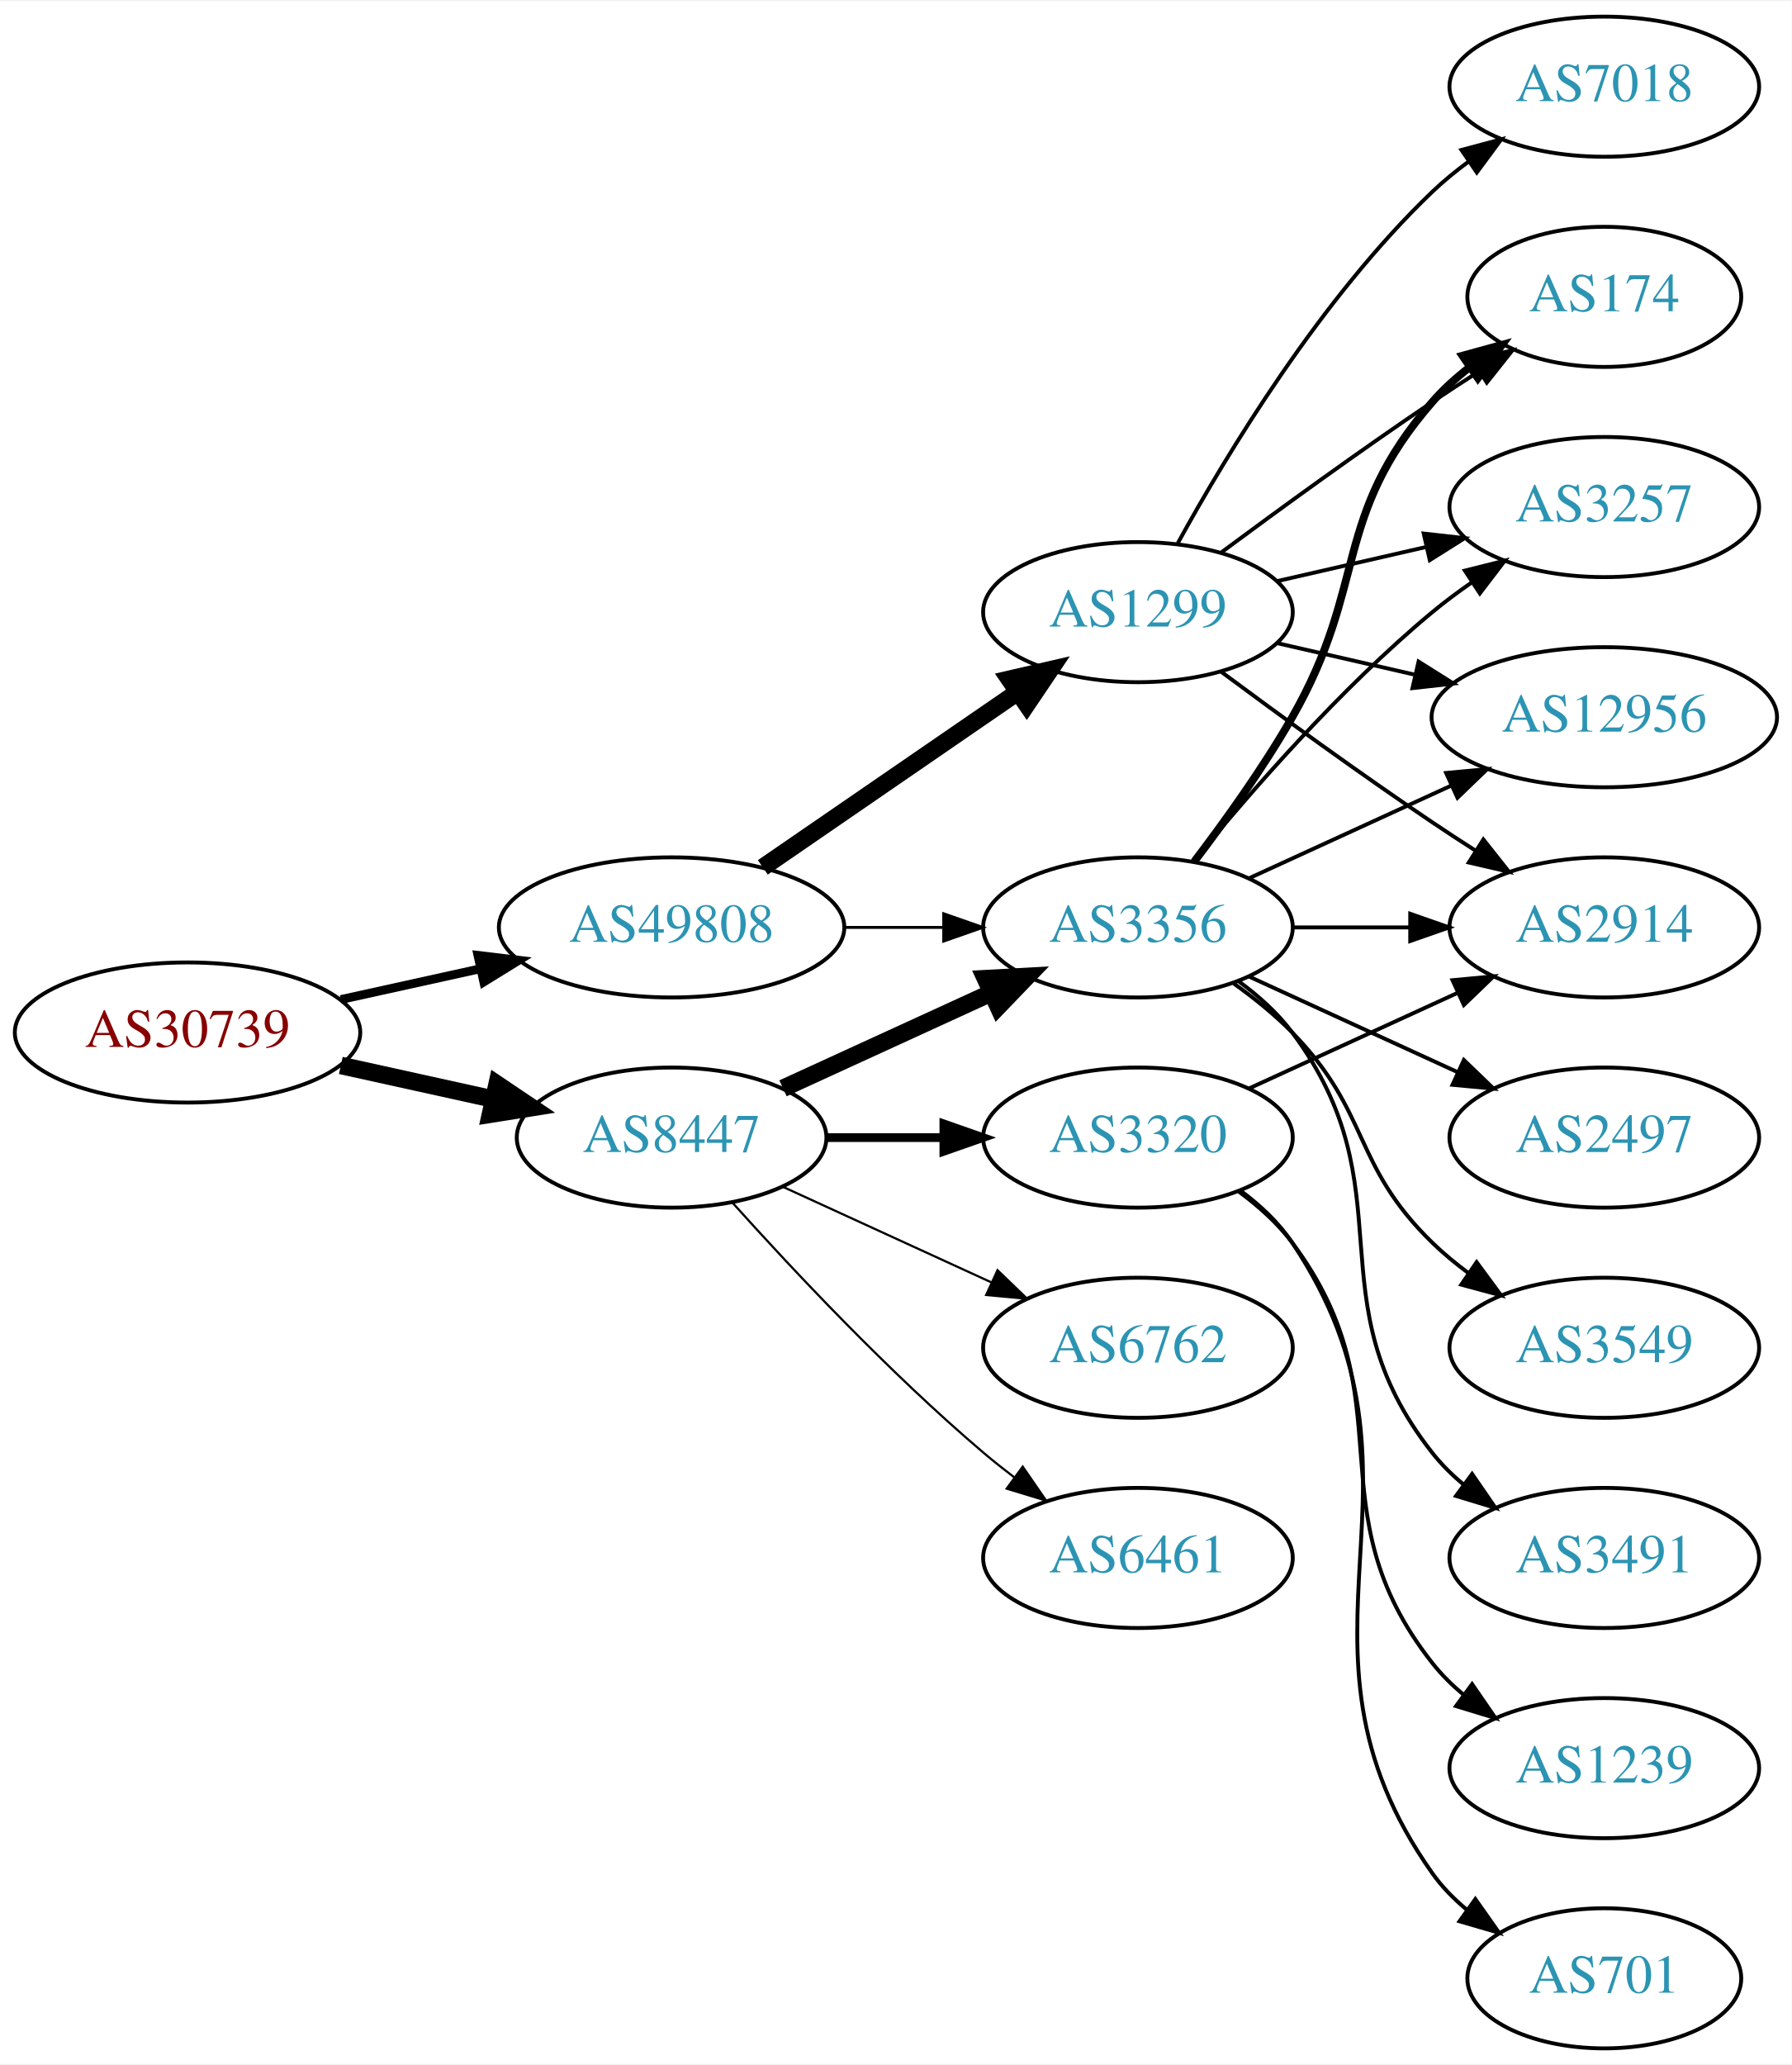
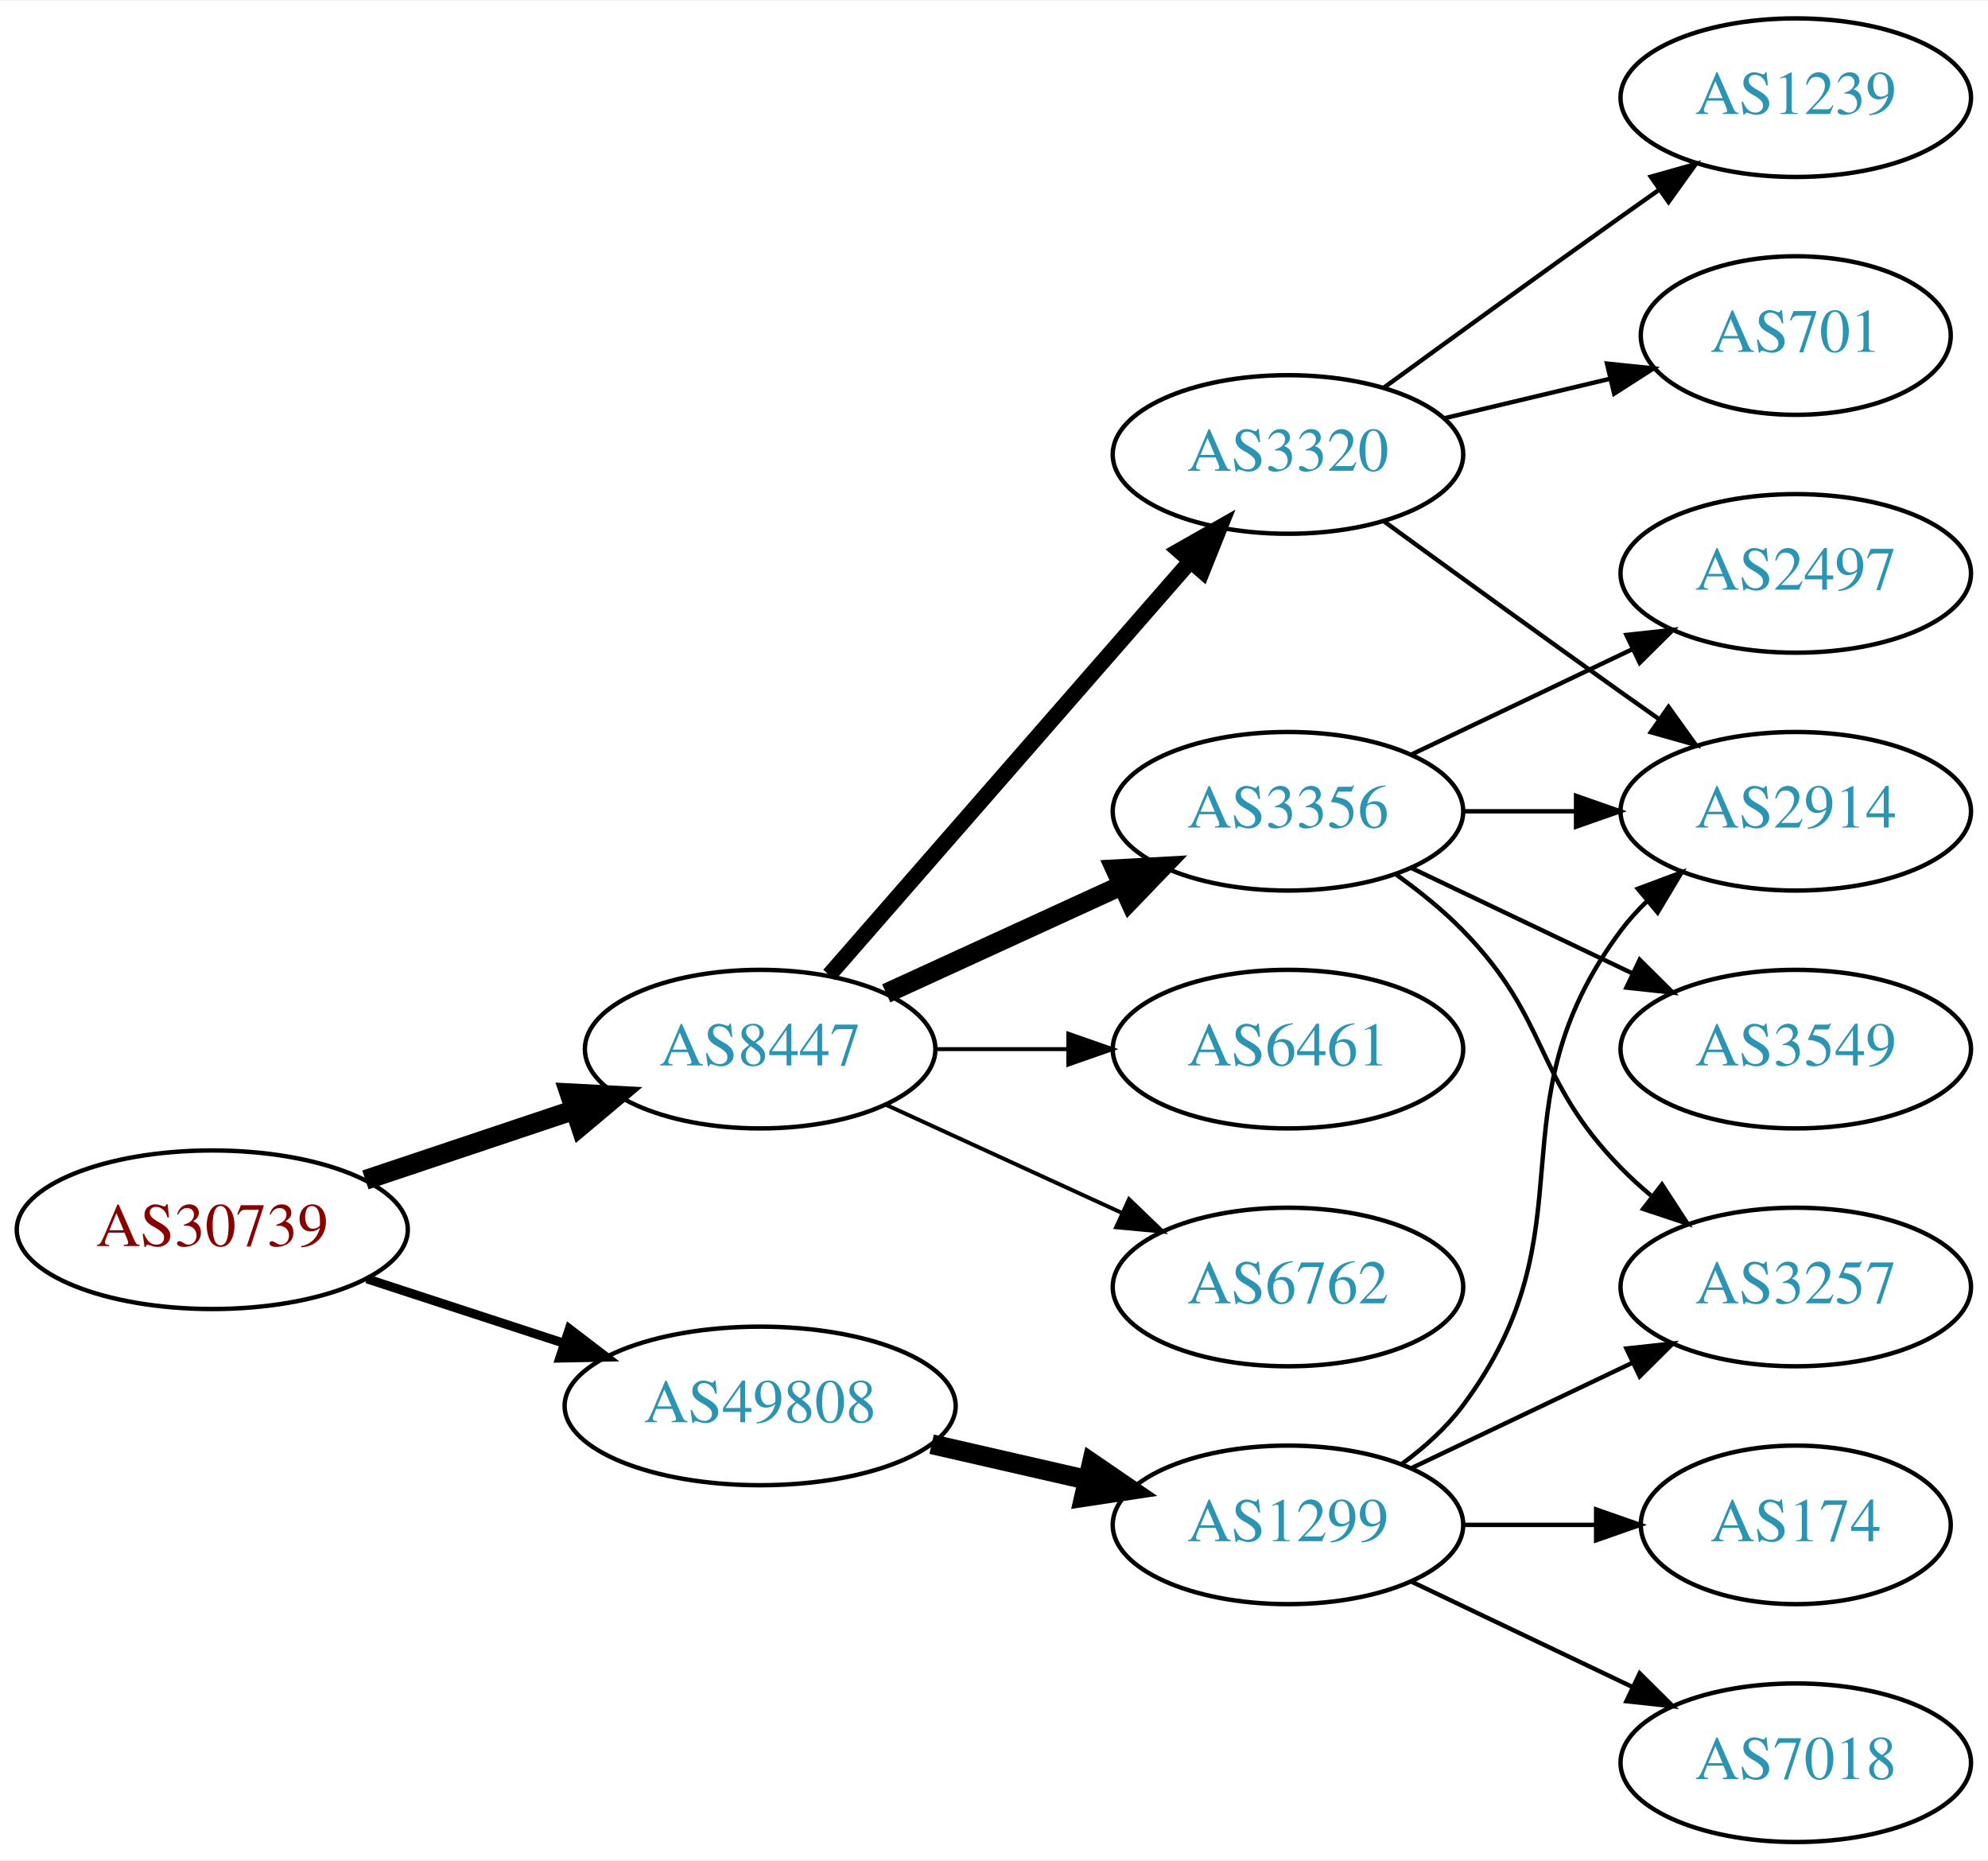
- <svg xmlns="http://www.w3.org/2000/svg" xmlns:xlink="http://www.w3.org/1999/xlink" width="460pt" height="530pt" viewBox="0.00 0.00 460.47 530.00">
-   <g id="graph0" class="graph" transform="scale(1 1) rotate(0) translate(4 526)">
-     <polygon fill="white" stroke="none" points="-4,4 -4,-526 456.469,-526 456.469,4 -4,4" />
+ <svg xmlns="http://www.w3.org/2000/svg" xmlns:xlink="http://www.w3.org/1999/xlink" width="451pt" height="422pt" viewBox="0.00 0.00 451.37 422.00">
+   <g id="graph0" class="graph" transform="scale(1 1) rotate(0) translate(4 418)">
+     <polygon fill="white" stroke="none" points="-4,4 -4,-418 447.37,-418 447.37,4 -4,4" />
    <g id="node1" class="node">
      <g id="a_node1">
        <a xlink:href="/asn/30739" xlink:title="AS30739 ~ Lenzing AG [AT]">
-           <ellipse fill="#ffffff" stroke="black" cx="44.196" cy="-261" rx="44.393" ry="18" />
-           <text text-anchor="middle" x="44.196" y="-257.3" font-family="Times,serif" font-size="14.00" fill="#880000">AS30739</text>
+           <ellipse fill="#ffffff" stroke="black" cx="44.196" cy="-139" rx="44.393" ry="18" />
+           <text text-anchor="middle" x="44.196" y="-135.3" font-family="Times,serif" font-size="14.00" fill="#880000">AS30739</text>
        </a>
      </g>
    </g>
    <g id="node2" class="node">
      <g id="a_node2">
        <a xlink:href="/asn/8447" xlink:title="AS8447 ~ A1 Telekom Austria AG [AT]">
-           <ellipse fill="#ffffff" stroke="black" cx="168.588" cy="-234" rx="39.794" ry="18" />
-           <text text-anchor="middle" x="168.588" y="-230.3" font-family="Times,serif" font-size="14.00" fill="#2c94b3">AS8447</text>
+           <ellipse fill="#ffffff" stroke="black" cx="168.588" cy="-180" rx="39.794" ry="18" />
+           <text text-anchor="middle" x="168.588" y="-176.3" font-family="Times,serif" font-size="14.00" fill="#2c94b3">AS8447</text>
        </a>
      </g>
    </g>
    <g id="edge1" class="edge">
-       <path fill="none" stroke="black" stroke-width="4.5" d="M83.586,-252.531C95.977,-249.798 109.824,-246.743 122.644,-243.915" />
-       <polygon fill="black" stroke="black" stroke-width="4.5" points="123.742,-247.705 132.659,-241.705 122.045,-240.015 123.742,-247.705" />
+       <path fill="none" stroke="black" stroke-width="4.5" d="M78.964,-150.312C93.591,-155.212 110.853,-160.994 126.239,-166.148" />
+       <polygon fill="black" stroke="black" stroke-width="4.5" points="125.299,-169.986 136.032,-169.429 127.801,-162.519 125.299,-169.986" />
    </g>
    <g id="node3" class="node">
      <g id="a_node3">
        <a xlink:href="/asn/49808" xlink:title="AS49808 ~ POWERSPEED-AS [AT]">
-           <ellipse fill="#ffffff" stroke="black" cx="168.588" cy="-288" rx="44.393" ry="18" />
-           <text text-anchor="middle" x="168.588" y="-284.3" font-family="Times,serif" font-size="14.00" fill="#2c94b3">AS49808</text>
+           <ellipse fill="#ffffff" stroke="black" cx="168.588" cy="-99" rx="44.393" ry="18" />
+           <text text-anchor="middle" x="168.588" y="-95.3" font-family="Times,serif" font-size="14.00" fill="#2c94b3">AS49808</text>
        </a>
      </g>
    </g>
    <g id="edge2" class="edge">
-       <path fill="none" stroke="black" stroke-width="2.25" d="M83.586,-269.469C94.978,-271.982 107.6,-274.767 119.525,-277.397" />
-       <polygon fill="black" stroke="black" stroke-width="2.25" points="118.815,-280.825 129.335,-279.561 120.323,-273.989 118.815,-280.825" />
+       <path fill="none" stroke="black" stroke-width="2.045" d="M79.289,-127.858C93.082,-123.35 109.177,-118.09 123.819,-113.305" />
+       <polygon fill="black" stroke="black" stroke-width="2.045" points="125.26,-116.516 133.678,-110.082 123.085,-109.862 125.26,-116.516" />
    </g>
    <g id="node4" class="node">
      <g id="a_node4">
-         <a xlink:href="/asn/3320" xlink:title="AS3320 ~ DTAG [DE]">
-           <ellipse fill="#ffffff" stroke="black" cx="288.431" cy="-234" rx="39.794" ry="18" />
-           <text text-anchor="middle" x="288.431" y="-230.3" font-family="Times,serif" font-size="14.00" fill="#2c94b3">AS3320</text>
+         <a xlink:href="/asn/6461" xlink:title="AS6461 ~ Zayo Bandwidth [US]">
+           <ellipse fill="#ffffff" stroke="black" cx="288.431" cy="-180" rx="39.794" ry="18" />
+           <text text-anchor="middle" x="288.431" y="-176.3" font-family="Times,serif" font-size="14.00" fill="#2c94b3">AS6461</text>
        </a>
      </g>
    </g>
    <g id="edge3" class="edge">
-       <path fill="none" stroke="black" stroke-width="2.25" d="M208.501,-234C218.054,-234 228.404,-234 238.367,-234" />
-       <polygon fill="black" stroke="black" stroke-width="2.25" points="238.559,-237.5 248.559,-234 238.559,-230.5 238.559,-237.5" />
+       <path fill="none" stroke="black" stroke-width="0.9" d="M208.501,-180C218.054,-180 228.404,-180 238.367,-180" />
+       <polygon fill="black" stroke="black" stroke-width="0.9" points="238.559,-183.5 248.559,-180 238.559,-176.5 238.559,-183.5" />
    </g>
    <g id="node5" class="node">
      <g id="a_node5">
-         <a xlink:href="/asn/3356" xlink:title="AS3356 ~ Level 3 Parent, LLC [US]">
-           <ellipse fill="#ffffff" stroke="black" cx="288.431" cy="-288" rx="39.794" ry="18" />
-           <text text-anchor="middle" x="288.431" y="-284.3" font-family="Times,serif" font-size="14.00" fill="#2c94b3">AS3356</text>
+         <a xlink:href="/asn/6762" xlink:title="AS6762 ~ TELECOM ITALIA SPARKLE S.p.A. [IT]">
+           <ellipse fill="#ffffff" stroke="black" cx="288.431" cy="-126" rx="39.794" ry="18" />
+           <text text-anchor="middle" x="288.431" y="-122.3" font-family="Times,serif" font-size="14.00" fill="#2c94b3">AS6762</text>
        </a>
      </g>
    </g>
    <g id="edge4" class="edge">
-       <path fill="none" stroke="black" stroke-width="4.5" d="M197.217,-246.661C213.174,-253.973 233.445,-263.261 250.727,-271.181" />
-       <polygon fill="black" stroke="black" stroke-width="4.5" points="249.244,-274.832 259.975,-275.419 252.524,-267.673 249.244,-274.832" />
+       <path fill="none" stroke="black" stroke-width="0.9" d="M197.217,-167.339C213.174,-160.027 233.445,-150.739 250.727,-142.819" />
+       <polygon fill="black" stroke="black" stroke-width="0.9" points="252.342,-145.929 259.975,-138.581 249.426,-139.565 252.342,-145.929" />
    </g>
    <g id="node6" class="node">
      <g id="a_node6">
-         <a xlink:href="/asn/6762" xlink:title="AS6762 ~ TELECOM ITALIA SPARKLE S.p.A. [IT]">
-           <ellipse fill="#ffffff" stroke="black" cx="288.431" cy="-180" rx="39.794" ry="18" />
-           <text text-anchor="middle" x="288.431" y="-176.3" font-family="Times,serif" font-size="14.00" fill="#2c94b3">AS6762</text>
+         <a xlink:href="/asn/3320" xlink:title="AS3320 ~ DTAG [DE]">
+           <ellipse fill="#ffffff" stroke="black" cx="288.431" cy="-315" rx="39.794" ry="18" />
+           <text text-anchor="middle" x="288.431" y="-311.3" font-family="Times,serif" font-size="14.00" fill="#2c94b3">AS3320</text>
        </a>
      </g>
    </g>
    <g id="edge5" class="edge">
-       <path fill="none" stroke="black" stroke-width="0.562" d="M197.217,-221.339C213.174,-214.027 233.445,-204.739 250.727,-196.819" />
-       <polygon fill="black" stroke="black" stroke-width="0.562" points="252.342,-199.929 259.975,-192.581 249.426,-193.565 252.342,-199.929" />
+       <path fill="none" stroke="black" stroke-width="3.6" d="M184.275,-196.825C204.851,-220.397 242.389,-263.4 266.062,-290.52" />
+       <polygon fill="black" stroke="black" stroke-width="3.6" points="263.716,-293.155 272.929,-298.387 268.99,-288.552 263.716,-293.155" />
    </g>
    <g id="node7" class="node">
      <g id="a_node7">
-         <a xlink:href="/asn/6461" xlink:title="AS6461 ~ Zayo Bandwidth [US]">
-           <ellipse fill="#ffffff" stroke="black" cx="288.431" cy="-126" rx="39.794" ry="18" />
-           <text text-anchor="middle" x="288.431" y="-122.3" font-family="Times,serif" font-size="14.00" fill="#2c94b3">AS6461</text>
+         <a xlink:href="/asn/3356" xlink:title="AS3356 ~ Level 3 Parent, LLC [US]">
+           <ellipse fill="#ffffff" stroke="black" cx="288.431" cy="-234" rx="39.794" ry="18" />
+           <text text-anchor="middle" x="288.431" y="-230.3" font-family="Times,serif" font-size="14.00" fill="#2c94b3">AS3356</text>
        </a>
      </g>
    </g>
    <g id="edge6" class="edge">
-       <path fill="none" stroke="black" stroke-width="0.562" d="M184.234,-217.275C199.535,-200.235 224.632,-173.477 248.784,-153 251.281,-150.883 253.942,-148.768 256.653,-146.707" />
-       <polygon fill="black" stroke="black" stroke-width="0.562" points="258.819,-149.459 264.83,-140.734 254.69,-143.806 258.819,-149.459" />
-     </g>
-     <g id="edge18" class="edge">
-       <path fill="none" stroke="black" stroke-width="0.75" d="M212.799,-288C221.112,-288 229.875,-288 238.357,-288" />
-       <polygon fill="black" stroke="black" stroke-width="0.75" points="238.516,-291.5 248.516,-288 238.516,-284.5 238.516,-291.5" />
-     </g>
-     <g id="node17" class="node">
-       <g id="a_node17">
+       <path fill="none" stroke="black" stroke-width="4.5" d="M197.217,-192.661C213.174,-199.973 233.445,-209.261 250.727,-217.181" />
+       <polygon fill="black" stroke="black" stroke-width="4.5" points="249.244,-220.832 259.975,-221.419 252.524,-213.673 249.244,-220.832" />
+     </g>
+     <g id="node14" class="node">
+       <g id="a_node14">
        <a xlink:href="/asn/1299" xlink:title="AS1299 ~ Telia Carrier [EU]">
-           <ellipse fill="#ffffff" stroke="black" cx="288.431" cy="-369" rx="39.794" ry="18" />
-           <text text-anchor="middle" x="288.431" y="-365.3" font-family="Times,serif" font-size="14.00" fill="#2c94b3">AS1299</text>
-         </a>
-       </g>
-     </g>
-     <g id="edge17" class="edge">
-       <path fill="none" stroke="black" stroke-width="4.5" d="M192.031,-303.426C210.612,-316.198 237.173,-334.455 257.553,-348.463" />
-       <polygon fill="black" stroke="black" stroke-width="4.5" points="255.396,-351.758 265.867,-354.178 259.856,-345.269 255.396,-351.758" />
+           <ellipse fill="#ffffff" stroke="black" cx="288.431" cy="-72" rx="39.794" ry="18" />
+           <text text-anchor="middle" x="288.431" y="-68.3" font-family="Times,serif" font-size="14.00" fill="#2c94b3">AS1299</text>
+         </a>
+       </g>
+     </g>
+     <g id="edge14" class="edge">
+       <path fill="none" stroke="black" stroke-width="4.5" d="M207.523,-90.308C218.764,-87.733 231.176,-84.889 242.799,-82.226" />
+       <polygon fill="black" stroke="black" stroke-width="4.5" points="243.893,-86.015 252.761,-79.944 242.134,-78.339 243.893,-86.015" />
    </g>
    <g id="node8" class="node">
      <g id="a_node8">
-         <a xlink:href="/asn/2914" xlink:title="AS2914 ~ NTT America, Inc. [US]">
-           <ellipse fill="#ffffff" stroke="black" cx="408.273" cy="-288" rx="39.794" ry="18" />
-           <text text-anchor="middle" x="408.273" y="-284.3" font-family="Times,serif" font-size="14.00" fill="#2c94b3">AS2914</text>
+         <a xlink:href="/asn/701" xlink:title="AS701 ~ UUNET [US]">
+           <ellipse fill="#ffffff" stroke="black" cx="403.724" cy="-342" rx="35.194" ry="18" />
+           <text text-anchor="middle" x="403.724" y="-338.3" font-family="Times,serif" font-size="14.00" fill="#2c94b3">AS701</text>
        </a>
      </g>
    </g>
    <g id="edge7" class="edge">
-       <path fill="none" stroke="black" d="M317.06,-246.661C333.017,-253.973 353.287,-263.261 370.57,-271.181" />
-       <polygon fill="black" stroke="black" points="369.269,-274.435 379.818,-275.419 372.185,-268.071 369.269,-274.435" />
+       <path fill="none" stroke="black" d="M324.038,-323.248C335.833,-326.058 349.137,-329.229 361.405,-332.153" />
+       <polygon fill="black" stroke="black" points="360.871,-335.624 371.41,-334.537 362.494,-328.814 360.871,-335.624" />
    </g>
    <g id="node9" class="node">
      <g id="a_node9">
        <a xlink:href="/asn/1239" xlink:title="AS1239 ~ Sprint [US]">
-           <ellipse fill="#ffffff" stroke="black" cx="408.273" cy="-72" rx="39.794" ry="18" />
-           <text text-anchor="middle" x="408.273" y="-68.3" font-family="Times,serif" font-size="14.00" fill="#2c94b3">AS1239</text>
+           <ellipse fill="#ffffff" stroke="black" cx="403.724" cy="-396" rx="39.794" ry="18" />
+           <text text-anchor="middle" x="403.724" y="-392.3" font-family="Times,serif" font-size="14.00" fill="#2c94b3">AS1239</text>
        </a>
      </g>
    </g>
    <g id="edge8" class="edge">
-       <path fill="none" stroke="black" d="M314.362,-220.118C319.438,-216.389 324.356,-211.984 328.077,-207 358.349,-166.458 332.779,-138.754 364.077,-99 366.402,-96.047 369.146,-93.33 372.105,-90.853" />
-       <polygon fill="black" stroke="black" points="374.298,-93.585 380.302,-84.855 370.165,-87.936 374.298,-93.585" />
+       <path fill="none" stroke="black" d="M310.279,-330.222C325.213,-341.091 345.827,-356.025 364.077,-369 366.898,-371.005 369.841,-373.085 372.789,-375.159" />
+       <polygon fill="black" stroke="black" points="370.816,-378.05 381.013,-380.926 374.835,-372.319 370.816,-378.05" />
    </g>
    <g id="node10" class="node">
      <g id="a_node10">
-         <a xlink:href="/asn/701" xlink:title="AS701 ~ UUNET [US]">
-           <ellipse fill="#ffffff" stroke="black" cx="408.273" cy="-18" rx="35.194" ry="18" />
-           <text text-anchor="middle" x="408.273" y="-14.3" font-family="Times,serif" font-size="14.00" fill="#2c94b3">AS701</text>
+         <a xlink:href="/asn/2914" xlink:title="AS2914 ~ NTT America, Inc. [US]">
+           <ellipse fill="#ffffff" stroke="black" cx="403.724" cy="-234" rx="39.794" ry="18" />
+           <text text-anchor="middle" x="403.724" y="-230.3" font-family="Times,serif" font-size="14.00" fill="#2c94b3">AS2914</text>
        </a>
      </g>
    </g>
    <g id="edge9" class="edge">
-       <path fill="none" stroke="black" d="M314.75,-220.393C319.806,-216.649 324.617,-212.169 328.077,-207 369.102,-145.706 321.498,-105.225 364.077,-45 366.547,-41.507 369.626,-38.37 372.995,-35.579" />
-       <polygon fill="black" stroke="black" points="375.134,-38.352 381.235,-29.69 371.064,-32.657 375.134,-38.352" />
+       <path fill="none" stroke="black" d="M310.279,-299.778C325.213,-288.909 345.827,-273.975 364.077,-261 366.898,-258.995 369.841,-256.915 372.789,-254.841" />
+       <polygon fill="black" stroke="black" points="374.835,-257.681 381.013,-249.074 370.816,-251.95 374.835,-257.681" />
    </g>
    <g id="edge13" class="edge">
-       <path fill="none" stroke="black" d="M328.343,-288C337.897,-288 348.246,-288 358.209,-288" />
-       <polygon fill="black" stroke="black" points="358.402,-291.5 368.402,-288 358.402,-284.5 358.402,-291.5" />
+       <path fill="none" stroke="black" d="M328.103,-234C336.306,-234 345.07,-234 353.602,-234" />
+       <polygon fill="black" stroke="black" points="353.841,-237.5 363.841,-234 353.841,-230.5 353.841,-237.5" />
    </g>
    <g id="node11" class="node">
      <g id="a_node11">
-         <a xlink:href="/asn/174" xlink:title="AS174 ~ Cogent Communications [US]">
-           <ellipse fill="#ffffff" stroke="black" cx="408.273" cy="-450" rx="35.194" ry="18" />
-           <text text-anchor="middle" x="408.273" y="-446.3" font-family="Times,serif" font-size="14.00" fill="#2c94b3">AS174</text>
+         <a xlink:href="/asn/2497" xlink:title="AS2497 ~ Internet Initiative Japan Inc. [JP]">
+           <ellipse fill="#ffffff" stroke="black" cx="403.724" cy="-288" rx="39.794" ry="18" />
+           <text text-anchor="middle" x="403.724" y="-284.3" font-family="Times,serif" font-size="14.00" fill="#2c94b3">AS2497</text>
        </a>
      </g>
    </g>
    <g id="edge10" class="edge">
-       <path fill="none" stroke="black" stroke-width="2" d="M302.892,-304.913C310.785,-315.27 320.634,-328.992 328.077,-342 347.642,-376.194 338.243,-393.258 364.077,-423 366.883,-426.23 370.17,-429.203 373.658,-431.902" />
-       <polygon fill="black" stroke="black" stroke-width="2" points="371.81,-434.879 382.025,-437.69 375.792,-429.122 371.81,-434.879" />
+       <path fill="none" stroke="black" d="M316.567,-246.934C331.561,-254.081 350.382,-263.052 366.605,-270.785" />
+       <polygon fill="black" stroke="black" points="365.276,-274.028 375.809,-275.171 368.288,-267.709 365.276,-274.028" />
    </g>
    <g id="node12" class="node">
      <g id="a_node12">
-         <a xlink:href="/asn/2497" xlink:title="AS2497 ~ Internet Initiative Japan Inc. [JP]">
-           <ellipse fill="#ffffff" stroke="black" cx="408.273" cy="-234" rx="39.794" ry="18" />
-           <text text-anchor="middle" x="408.273" y="-230.3" font-family="Times,serif" font-size="14.00" fill="#2c94b3">AS2497</text>
+         <a xlink:href="/asn/3257" xlink:title="AS3257 ~ GTT [DE]">
+           <ellipse fill="#ffffff" stroke="black" cx="403.724" cy="-126" rx="39.794" ry="18" />
+           <text text-anchor="middle" x="403.724" y="-122.3" font-family="Times,serif" font-size="14.00" fill="#2c94b3">AS3257</text>
        </a>
      </g>
    </g>
    <g id="edge11" class="edge">
-       <path fill="none" stroke="black" d="M317.06,-275.339C333.017,-268.027 353.287,-258.739 370.57,-250.819" />
-       <polygon fill="black" stroke="black" points="372.185,-253.929 379.818,-246.581 369.269,-247.565 372.185,-253.929" />
+       <path fill="none" stroke="black" d="M313.025,-219.611C318.281,-215.852 323.613,-211.563 328.077,-207 348.25,-186.383 343.905,-173.617 364.077,-153 366.17,-150.861 368.453,-148.782 370.83,-146.79" />
+       <polygon fill="black" stroke="black" points="373.349,-149.268 379.13,-140.389 369.074,-143.725 373.349,-149.268" />
    </g>
    <g id="node13" class="node">
      <g id="a_node13">
-         <a xlink:href="/asn/3257" xlink:title="AS3257 ~ GTT [DE]">
-           <ellipse fill="#ffffff" stroke="black" cx="408.273" cy="-396" rx="39.794" ry="18" />
-           <text text-anchor="middle" x="408.273" y="-392.3" font-family="Times,serif" font-size="14.00" fill="#2c94b3">AS3257</text>
+         <a xlink:href="/asn/3549" xlink:title="AS3549 ~ Level 3 Parent, LLC [US]">
+           <ellipse fill="#ffffff" stroke="black" cx="403.724" cy="-180" rx="39.794" ry="18" />
+           <text text-anchor="middle" x="403.724" y="-176.3" font-family="Times,serif" font-size="14.00" fill="#2c94b3">AS3549</text>
        </a>
      </g>
    </g>
    <g id="edge12" class="edge">
-       <path fill="none" stroke="black" d="M302.85,-305.065C316.964,-322.375 340.379,-349.345 364.077,-369 367.294,-371.668 370.794,-374.27 374.365,-376.741" />
-       <polygon fill="black" stroke="black" points="372.442,-379.666 382.721,-382.236 376.288,-373.817 372.442,-379.666" />
-     </g>
-     <g id="node14" class="node">
-       <g id="a_node14">
-         <a xlink:href="/asn/12956" xlink:title="AS12956 ~ TELXIUS [ES]">
-           <ellipse fill="#ffffff" stroke="black" cx="408.273" cy="-342" rx="44.393" ry="18" />
-           <text text-anchor="middle" x="408.273" y="-338.3" font-family="Times,serif" font-size="14.00" fill="#2c94b3">AS12956</text>
-         </a>
-       </g>
-     </g>
-     <g id="edge14" class="edge">
-       <path fill="none" stroke="black" d="M317.06,-300.661C332.557,-307.762 352.124,-316.728 369.071,-324.494" />
-       <polygon fill="black" stroke="black" points="367.624,-327.681 378.173,-328.665 370.54,-321.317 367.624,-327.681" />
+       <path fill="none" stroke="black" d="M316.567,-221.066C331.561,-213.919 350.382,-204.948 366.605,-197.215" />
+       <polygon fill="black" stroke="black" points="368.288,-200.291 375.809,-192.829 365.276,-193.972 368.288,-200.291" />
+     </g>
+     <g id="edge18" class="edge">
+       <path fill="none" stroke="black" d="M314.362,-85.882C319.438,-89.611 324.356,-94.016 328.077,-99 358.349,-139.542 333.806,-166.458 364.077,-207 365.822,-209.336 367.829,-211.545 369.992,-213.617" />
+       <polygon fill="black" stroke="black" points="367.87,-216.405 377.793,-220.118 372.352,-211.027 367.87,-216.405" />
+     </g>
+     <g id="edge16" class="edge">
+       <path fill="none" stroke="black" d="M316.567,-84.934C331.561,-92.081 350.382,-101.052 366.605,-108.785" />
+       <polygon fill="black" stroke="black" points="365.276,-112.028 375.809,-113.171 368.288,-105.709 365.276,-112.028" />
    </g>
    <g id="node15" class="node">
      <g id="a_node15">
-         <a xlink:href="/asn/3549" xlink:title="AS3549 ~ Level 3 Parent, LLC [US]">
-           <ellipse fill="#ffffff" stroke="black" cx="408.273" cy="-180" rx="39.794" ry="18" />
-           <text text-anchor="middle" x="408.273" y="-176.3" font-family="Times,serif" font-size="14.00" fill="#2c94b3">AS3549</text>
+         <a xlink:href="/asn/174" xlink:title="AS174 ~ Cogent Communications [US]">
+           <ellipse fill="#ffffff" stroke="black" cx="403.724" cy="-72" rx="35.194" ry="18" />
+           <text text-anchor="middle" x="403.724" y="-68.3" font-family="Times,serif" font-size="14.00" fill="#2c94b3">AS174</text>
        </a>
      </g>
    </g>
    <g id="edge15" class="edge">
-       <path fill="none" stroke="black" d="M313.025,-273.611C318.281,-269.852 323.613,-265.563 328.077,-261 348.25,-240.383 343.384,-227.094 364.077,-207 366.922,-204.237 370.096,-201.614 373.396,-199.166" />
-       <polygon fill="black" stroke="black" points="375.462,-201.994 381.744,-193.462 371.513,-196.214 375.462,-201.994" />
+       <path fill="none" stroke="black" d="M328.103,-72C337.808,-72 348.299,-72 358.262,-72" />
+       <polygon fill="black" stroke="black" points="358.398,-75.5 368.398,-72 358.398,-68.5 358.398,-75.5" />
    </g>
    <g id="node16" class="node">
      <g id="a_node16">
-         <a xlink:href="/asn/3491" xlink:title="AS3491 ~ PCCW Global, Inc. [US]">
-           <ellipse fill="#ffffff" stroke="black" cx="408.273" cy="-126" rx="39.794" ry="18" />
-           <text text-anchor="middle" x="408.273" y="-122.3" font-family="Times,serif" font-size="14.00" fill="#2c94b3">AS3491</text>
-         </a>
-       </g>
-     </g>
-     <g id="edge16" class="edge">
-       <path fill="none" stroke="black" d="M314.362,-274.118C319.438,-270.389 324.356,-265.984 328.077,-261 358.349,-220.458 332.779,-192.754 364.077,-153 366.402,-150.047 369.146,-147.33 372.105,-144.853" />
-       <polygon fill="black" stroke="black" points="374.298,-147.585 380.302,-138.855 370.165,-141.936 374.298,-147.585" />
-     </g>
-     <g id="edge19" class="edge">
-       <path fill="none" stroke="black" d="M309.761,-353.723C324.623,-342.696 345.368,-327.593 364.077,-315 367.626,-312.611 371.377,-310.161 375.125,-307.758" />
-       <polygon fill="black" stroke="black" points="377.193,-310.591 383.774,-302.288 373.451,-304.675 377.193,-310.591" />
-     </g>
-     <g id="edge20" class="edge">
-       <path fill="none" stroke="black" d="M309.761,-384.277C324.623,-395.304 345.368,-410.407 364.077,-423 367.895,-425.569 371.945,-428.21 375.975,-430.786" />
-       <polygon fill="black" stroke="black" points="374.344,-433.895 384.669,-436.271 378.079,-427.975 374.344,-433.895" />
-     </g>
-     <g id="edge21" class="edge">
-       <path fill="none" stroke="black" d="M324.15,-376.955C336.15,-379.704 349.771,-382.825 362.463,-385.733" />
-       <polygon fill="black" stroke="black" points="361.866,-389.187 372.395,-388.009 363.429,-382.364 361.866,-389.187" />
-     </g>
-     <g id="edge23" class="edge">
-       <path fill="none" stroke="black" d="M324.15,-361.045C335.289,-358.493 347.824,-355.621 359.717,-352.896" />
-       <polygon fill="black" stroke="black" points="360.545,-356.297 369.511,-350.652 358.982,-349.474 360.545,-356.297" />
-     </g>
-     <g id="node18" class="node">
-       <g id="a_node18">
        <a xlink:href="/asn/7018" xlink:title="AS7018 ~ AT&amp;T Services, Inc. [US]">
-           <ellipse fill="#ffffff" stroke="black" cx="408.273" cy="-504" rx="39.794" ry="18" />
-           <text text-anchor="middle" x="408.273" y="-500.3" font-family="Times,serif" font-size="14.00" fill="#2c94b3">AS7018</text>
-         </a>
-       </g>
-     </g>
-     <g id="edge22" class="edge">
-       <path fill="none" stroke="black" d="M298.672,-386.713C311.218,-409.561 335.394,-449.611 364.077,-477 366.946,-479.739 370.134,-482.347 373.443,-484.785" />
-       <polygon fill="black" stroke="black" points="371.567,-487.742 381.803,-490.477 375.507,-481.956 371.567,-487.742" />
+           <ellipse fill="#ffffff" stroke="black" cx="403.724" cy="-18" rx="39.794" ry="18" />
+           <text text-anchor="middle" x="403.724" y="-14.3" font-family="Times,serif" font-size="14.00" fill="#2c94b3">AS7018</text>
+         </a>
+       </g>
+     </g>
+     <g id="edge17" class="edge">
+       <path fill="none" stroke="black" d="M316.567,-59.066C331.561,-51.919 350.382,-42.948 366.605,-35.215" />
+       <polygon fill="black" stroke="black" points="368.288,-38.291 375.809,-30.829 365.276,-31.972 368.288,-38.291" />
    </g>
  </g>
</svg>
